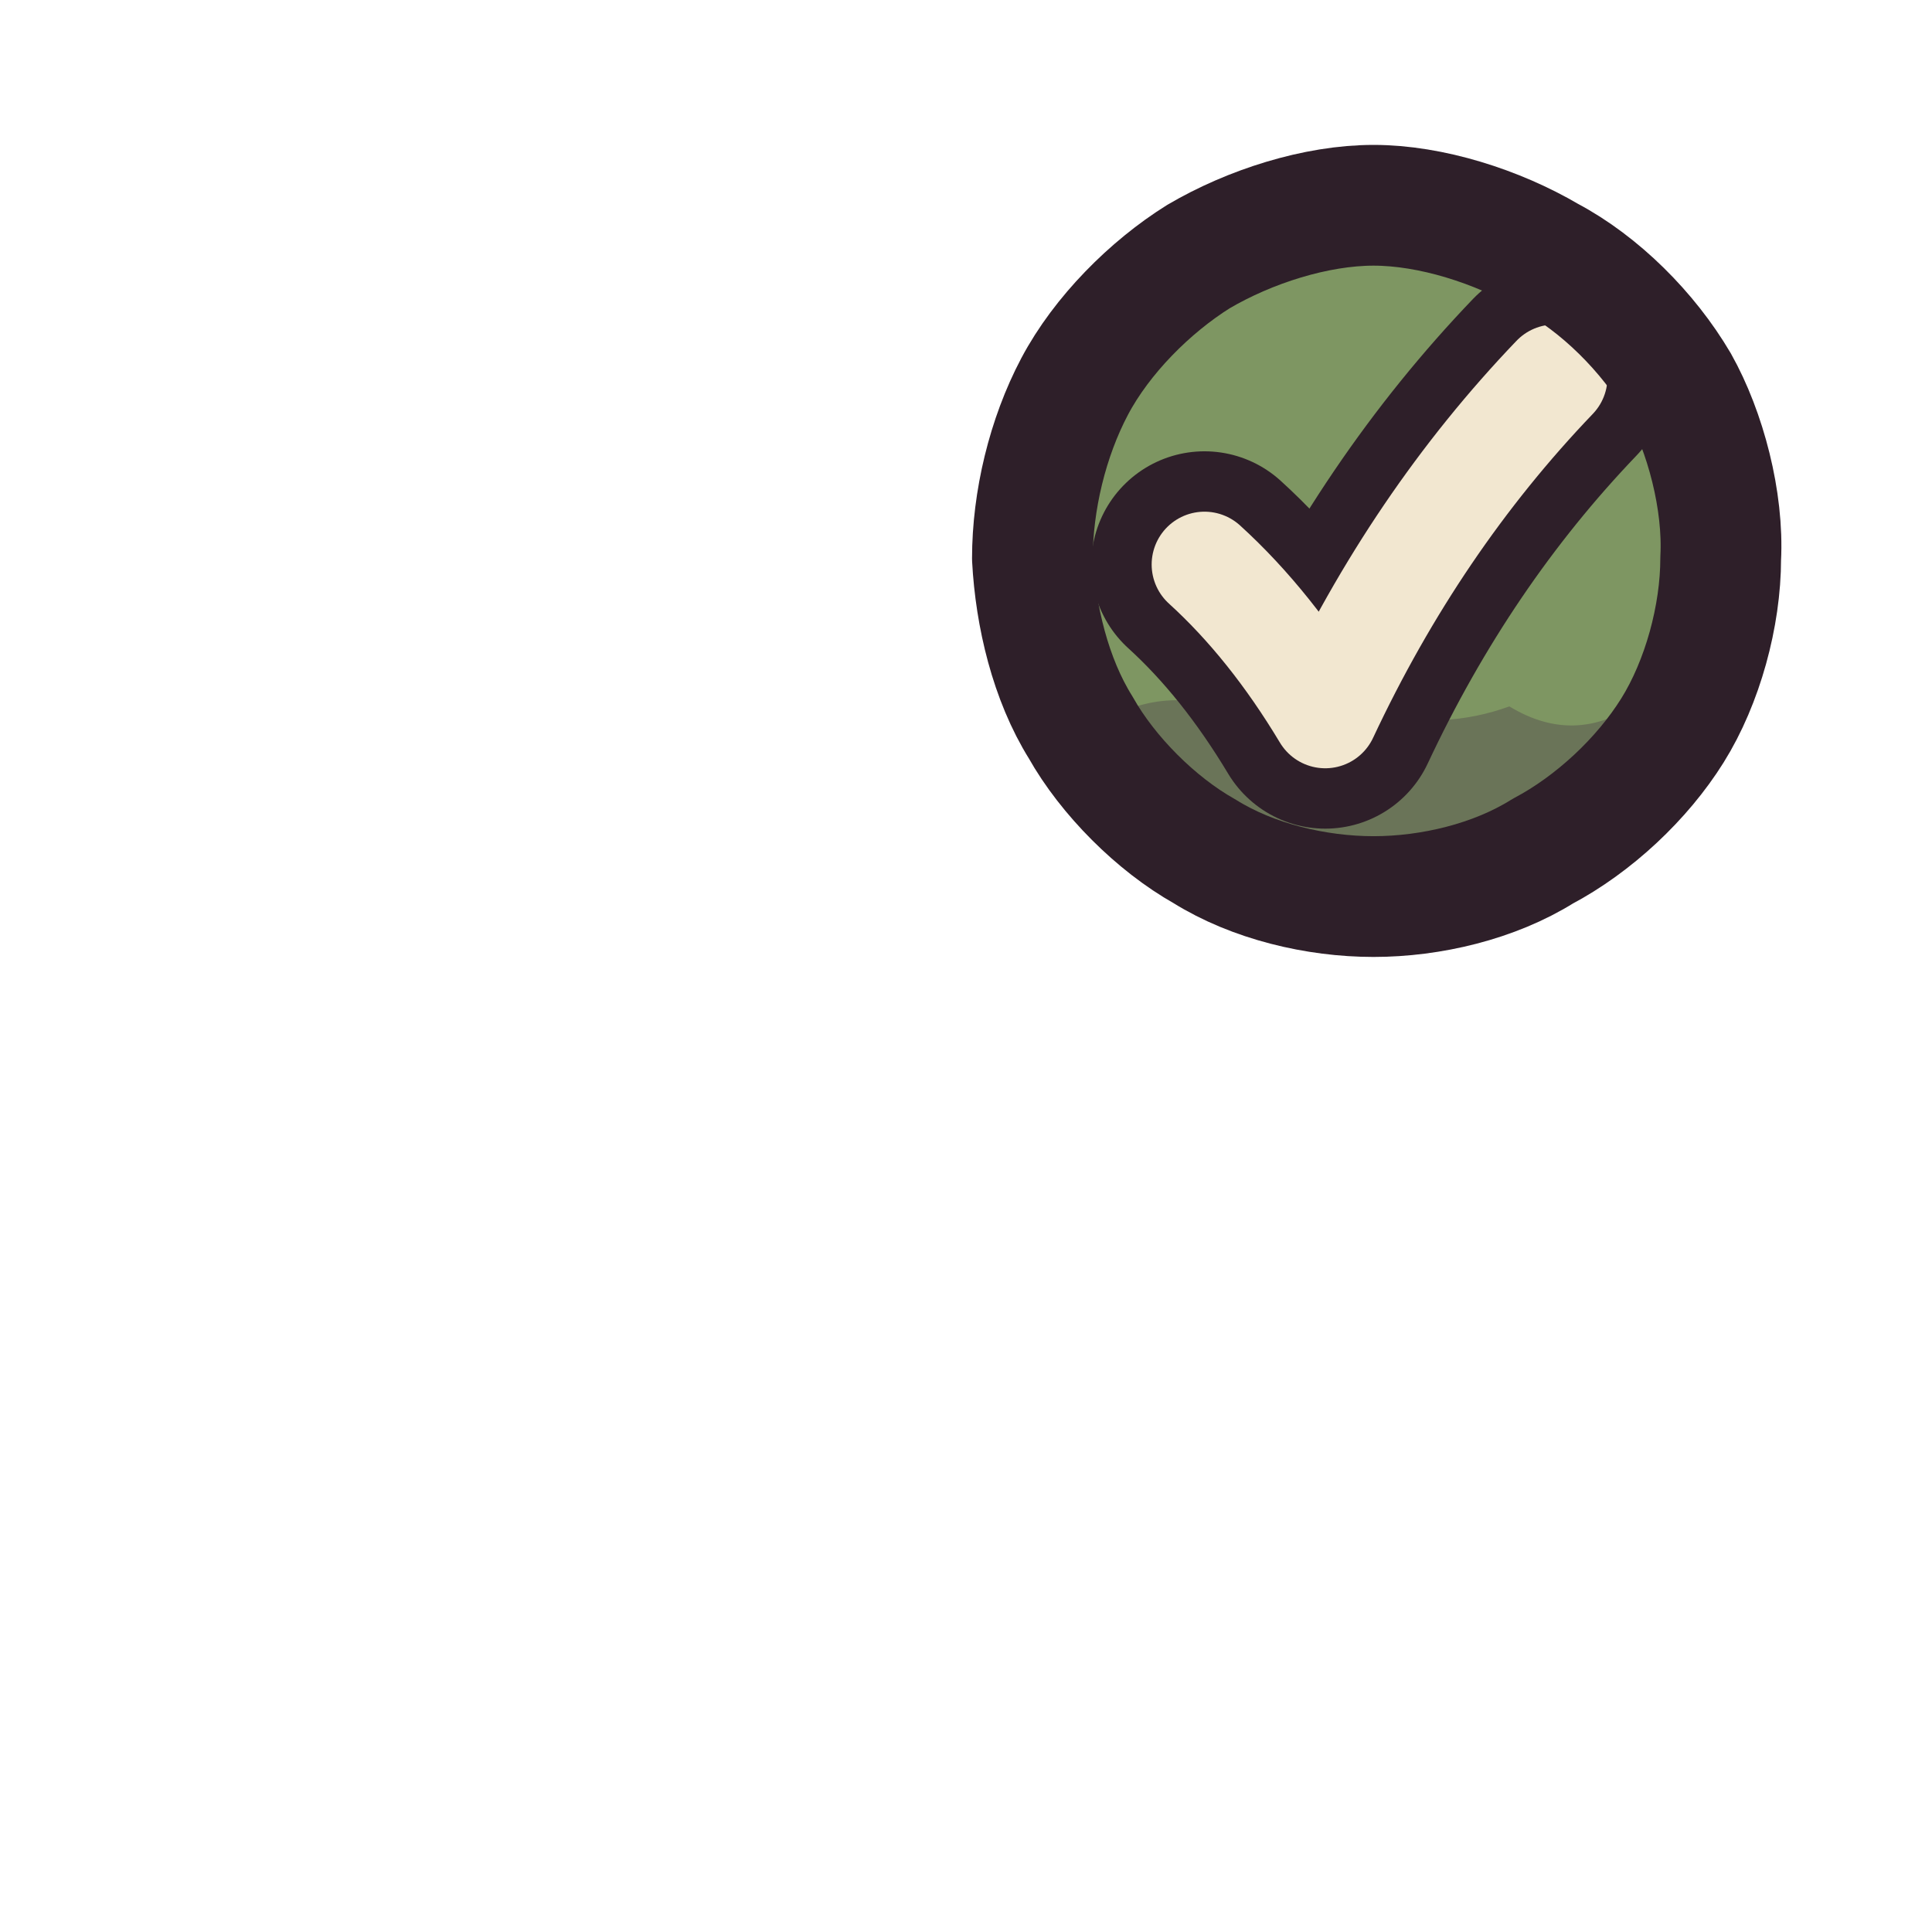
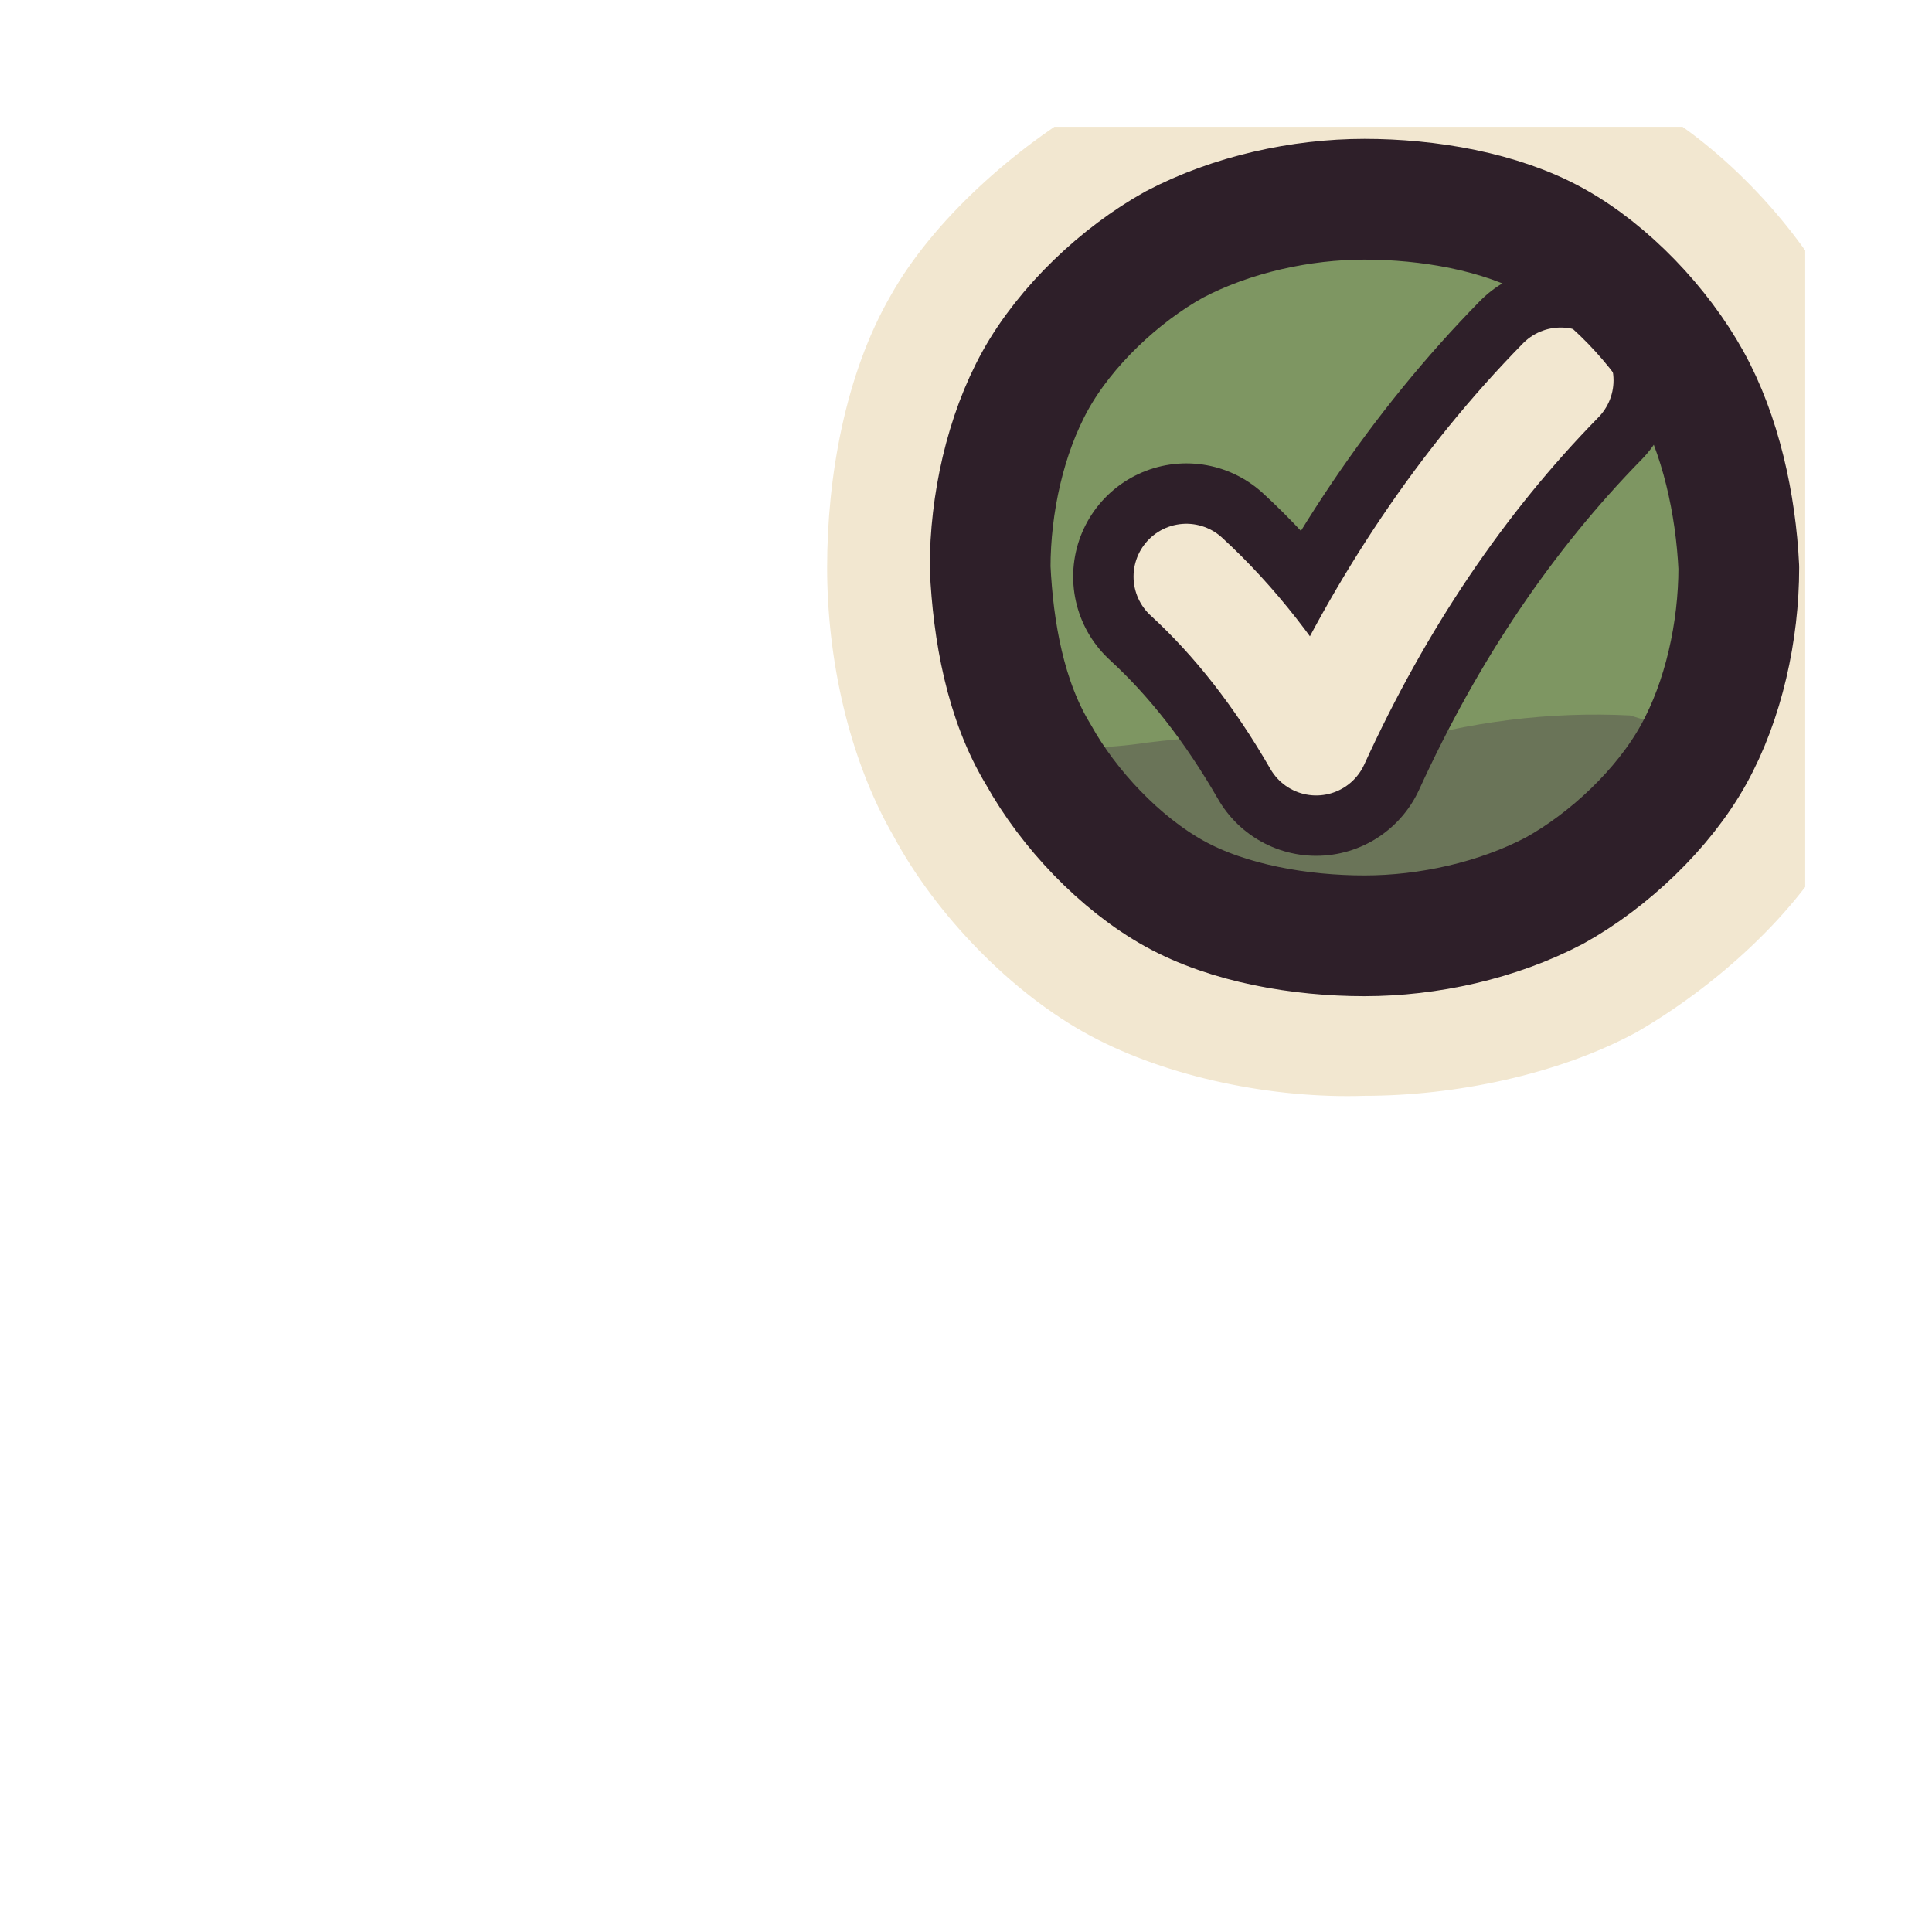
<svg xmlns="http://www.w3.org/2000/svg" viewBox="0 0 64 64" width="64" height="64">
  <defs>
-     <clipPath id="icon-mark-ok-clip">
-       <path d="M57 18.5C57 20.4 56.4 22.6 55.4 24.2C54.4 25.8 52.8 27.3 51.1 28.2C49.5 29.2 47.4 29.7 45.5 29.7C43.6 29.7 41.5 29.2 39.9 28.2C38.3 27.3 36.7 25.7 35.8 24.1C34.8 22.5 34.3 20.4 34.2 18.5C34.2 16.6 34.7 14.5 35.6 12.8C36.5 11.1 38.1 9.5 39.7 8.5C41.4 7.5 43.6 6.8 45.5 6.8C47.4 6.8 49.6 7.5 51.3 8.5C53 9.4 54.6 11 55.6 12.7C56.5 14.3 57.1 16.6 57 18.5Z" />
+     <clipPath id="icon-mark/ok-clip1">
+       <path d="M4.2 4.2L59.8 4.2L59.8 59.8L4.2 59.8Z" />
+     </clipPath>
+     <clipPath id="icon-mark/ok-clip2">
+       <path d="M57.6 18.8C57.6 20.9 57.1 23.2 56.1 25C55.1 26.8 53.3 28.5 51.5 29.5C49.6 30.5 47.3 31 45.2 31C43.1 31 40.7 30.6 38.9 29.6C37.1 28.6 35.4 26.8 34.4 25C33.3 23.2 32.9 20.9 32.8 18.8C32.8 16.7 33.3 14.4 34.3 12.6C35.3 10.8 37.1 9.1 38.9 8.1C40.8 7.1 43.1 6.6 45.2 6.6C47.3 6.6 49.7 7 51.5 8C53.3 9 55 10.8 56 12.6C57 14.4 57.5 16.7 57.6 18.8Z" />
    </clipPath>
  </defs>
+   <g id="p-halo">
+     <path d="M63 18.8C63 21.8 62.4 25.2 60.9 27.7C59.5 30.3 56.8 32.7 54.2 34.2C51.6 35.6 48.2 36.3 45.2 36.3C42.2 36.4 38.7 35.7 36.1 34.3C33.5 32.9 31 30.3 29.6 27.7C28.1 25.1 27.4 21.8 27.4 18.8C27.4 15.8 28 12.4 29.5 9.8C30.9 7.3 33.6 4.9 36.2 3.4C38.8 2 42.2 1.3 45.2 1.3C48.2 1.2 51.7 1.9 54.3 3.3C56.9 4.7 59.4 7.3 60.8 9.9C62.3 12.5 63 15.8 63 18.8Z" fill="#f2e7d0" clip-path="url(#icon-mark/ok-clip1)" />
+   </g>
  <g id="p-badge">
-     <path d="M57 18.5C57 20.4 56.4 22.6 55.4 24.2C54.4 25.8 52.8 27.3 51.1 28.2C49.5 29.2 47.4 29.7 45.5 29.7C43.6 29.7 41.5 29.2 39.9 28.2C38.3 27.3 36.7 25.7 35.8 24.1C34.8 22.5 34.3 20.4 34.2 18.5C34.2 16.6 34.7 14.5 35.6 12.8C36.5 11.1 38.1 9.5 39.7 8.5C41.4 7.5 43.6 6.8 45.5 6.8C47.4 6.8 49.6 7.5 51.3 8.5C53 9.4 54.6 11 55.6 12.7C56.5 14.3 57.1 16.6 57 18.5Z" fill="#7e9662" />
-     <path d="M32 23.5Q34.3 24.1 36.5 23.9Q38.8 22.6 41 23.7Q43.3 22.2 45.5 23.6Q47.8 24.2 50 23.4Q52.3 24.8 54.5 23.1Q56.8 24.4 59 23.9L59 33L32 33Z" fill="#3f2541" fill-opacity="0.3" clip-path="url(#icon-mark-ok-clip)" />
-     <path d="M39.9 18.7Q42.1 20.7 43.9 23.7Q46.9 17.3 51.5 12.5" fill="none" stroke="#2e1f29" stroke-width="7.5" stroke-linecap="round" stroke-linejoin="round" />
-     <path d="M39.9 18.7Q42.1 20.7 43.9 23.7Q46.9 17.3 51.5 12.5" fill="none" stroke="#f2e7d0" stroke-width="3.5" stroke-linecap="round" stroke-linejoin="round" />
-     <path d="M57 18.5C57 20.4 56.4 22.6 55.4 24.2C54.4 25.8 52.8 27.3 51.1 28.2C49.5 29.2 47.4 29.7 45.5 29.7C43.6 29.7 41.5 29.2 39.9 28.2C38.3 27.3 36.7 25.7 35.8 24.1C34.8 22.5 34.3 20.4 34.2 18.5C34.2 16.6 34.7 14.5 35.6 12.8C36.5 11.1 38.1 9.5 39.7 8.5C41.4 7.5 43.6 6.8 45.5 6.8C47.4 6.8 49.6 7.5 51.3 8.5C53 9.4 54.6 11 55.6 12.7C56.5 14.3 57.1 16.6 57 18.5Z" fill="none" stroke="#2e1f29" stroke-width="4" stroke-linecap="round" stroke-linejoin="round" />
+     <path d="M57.6 18.8C57.6 20.9 57.1 23.2 56.1 25C55.1 26.8 53.3 28.5 51.5 29.5C49.6 30.5 47.3 31 45.2 31C43.1 31 40.7 30.6 38.9 29.6C37.1 28.6 35.4 26.8 34.4 25C33.3 23.2 32.9 20.9 32.8 18.8C32.8 16.7 33.3 14.4 34.3 12.6C35.3 10.8 37.1 9.1 38.9 8.1C40.8 7.1 43.1 6.6 45.2 6.6C47.3 6.6 49.7 7 51.5 8C53.3 9 55 10.8 56 12.6C57 14.4 57.5 16.7 57.6 18.8Z" fill="#7e9662" />
+     <path d="M30 23.7Q34 25.2 38 24.6Q42 24.1 46 24.7Q50 23.5 54 23.7Q58 25 62 24.3L62 34L30 34Z" fill="#3f2541" fill-opacity="0.3" clip-path="url(#icon-mark/ok-clip2)" />
+     <path d="M39.3 19.1Q41.7 21.3 43.6 24.6Q46.8 17.6 51.7 12.6" fill="none" stroke="#2e1f29" stroke-width="7.5" stroke-linecap="round" stroke-linejoin="round" />
+     <path d="M39.3 19.1Q41.7 21.3 43.6 24.6Q46.8 17.6 51.7 12.6" fill="none" stroke="#f2e7d0" stroke-width="3.5" stroke-linecap="round" stroke-linejoin="round" />
+     <path d="M57.6 18.8C57.6 20.9 57.1 23.2 56.1 25C55.1 26.8 53.3 28.5 51.5 29.5C49.6 30.5 47.3 31 45.2 31C43.1 31 40.7 30.6 38.9 29.6C37.1 28.6 35.4 26.8 34.4 25C33.3 23.2 32.9 20.9 32.8 18.8C32.8 16.7 33.3 14.4 34.3 12.6C35.3 10.8 37.1 9.1 38.9 8.1C40.8 7.1 43.1 6.6 45.2 6.6C47.3 6.6 49.7 7 51.5 8C53.3 9 55 10.8 56 12.6C57 14.4 57.5 16.7 57.6 18.8Z" fill="none" stroke="#2e1f29" stroke-width="4" stroke-linecap="round" stroke-linejoin="round" />
  </g>
</svg>
